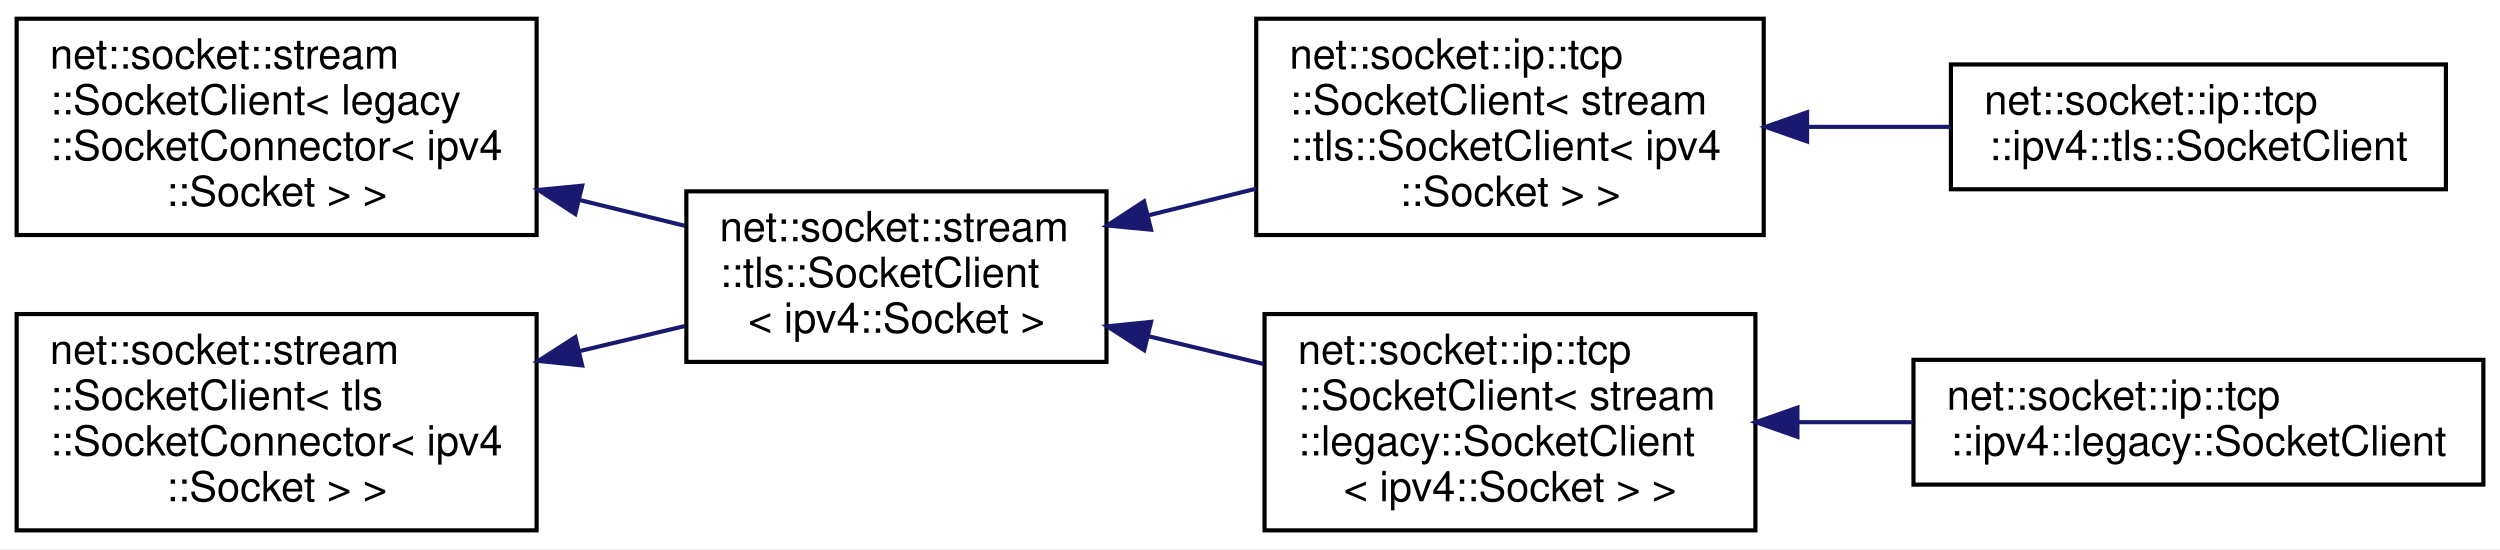
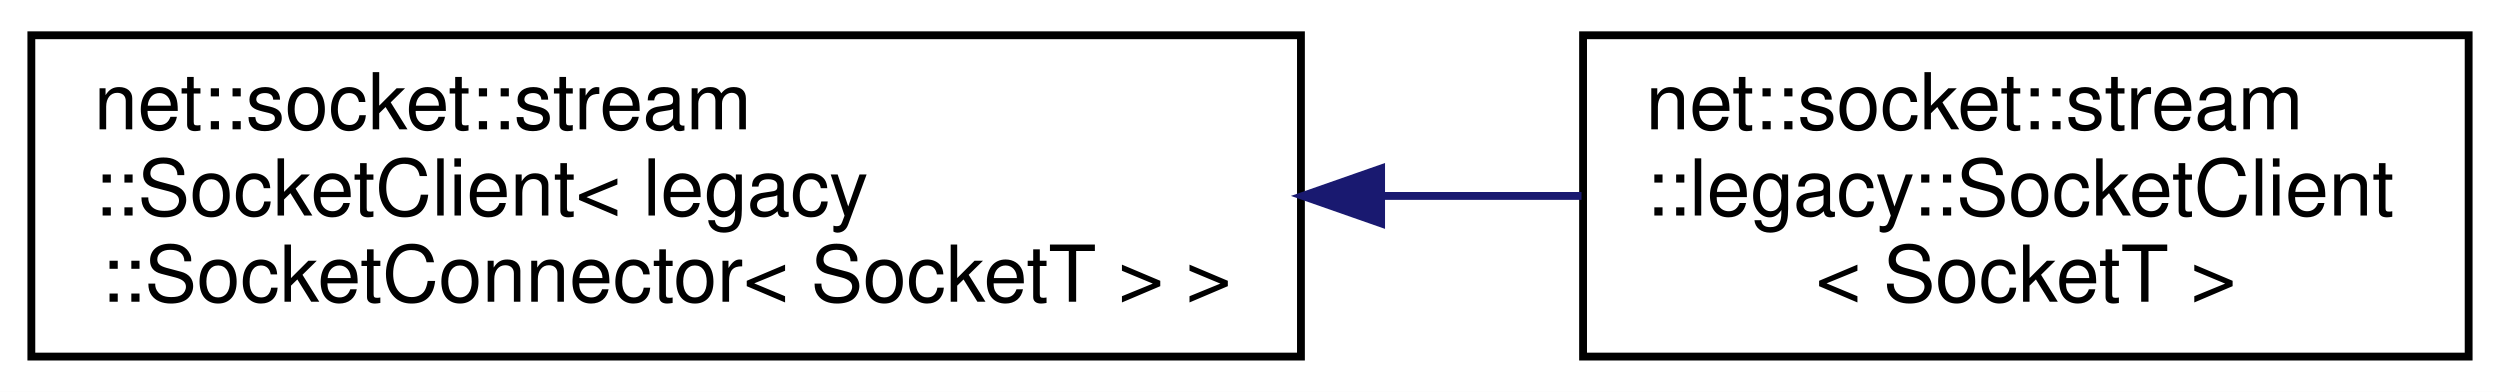
- <svg xmlns="http://www.w3.org/2000/svg" xmlns:xlink="http://www.w3.org/1999/xlink" width="601pt" height="132pt" viewBox="0.00 0.00 601.00 132.00">
-   <g id="graph0" class="graph" transform="scale(1 1) rotate(0) translate(4 128)">
-     <polygon fill="white" stroke="transparent" points="-4,4 -4,-128 597,-128 597,4 -4,4" />
+ <svg xmlns="http://www.w3.org/2000/svg" xmlns:xlink="http://www.w3.org/1999/xlink" width="319pt" height="50pt" viewBox="0.00 0.00 319.00 50.00">
+   <g id="graph0" class="graph" transform="scale(1 1) rotate(0) translate(4 46)">
+     <polygon fill="white" stroke="transparent" points="-4,4 -4,-46 315,-46 315,4 -4,4" />
    <g id="node1" class="node">
      <g id="a_node1">
        <a xlink:href="classnet_1_1socket_1_1stream_1_1_socket_client.html" target="_top" xlink:title=" ">
-           <polygon fill="white" stroke="black" points="0,-71.5 0,-123.5 125,-123.5 125,-71.5 0,-71.5" />
-           <text text-anchor="start" x="8" y="-111.5" font-family="Helvetica,sans-Serif" font-size="10.00">net::socket::stream</text>
-           <text text-anchor="start" x="8" y="-100.5" font-family="Helvetica,sans-Serif" font-size="10.00">::SocketClient&lt; legacy</text>
-           <text text-anchor="start" x="8" y="-89.5" font-family="Helvetica,sans-Serif" font-size="10.00">::SocketConnector&lt; ipv4</text>
-           <text text-anchor="middle" x="62.5" y="-78.5" font-family="Helvetica,sans-Serif" font-size="10.00">::Socket &gt; &gt;</text>
+           <polygon fill="white" stroke="black" points="0,-0.5 0,-41.5 162,-41.5 162,-0.5 0,-0.5" />
+           <text text-anchor="start" x="8" y="-29.5" font-family="Helvetica,sans-Serif" font-size="10.00">net::socket::stream</text>
+           <text text-anchor="start" x="8" y="-18.5" font-family="Helvetica,sans-Serif" font-size="10.00">::SocketClient&lt; legacy</text>
+           <text text-anchor="middle" x="81" y="-7.5" font-family="Helvetica,sans-Serif" font-size="10.00">::SocketConnector&lt; SocketT &gt; &gt;</text>
        </a>
      </g>
    </g>
    <g id="node2" class="node">
      <g id="a_node2">
-         <a xlink:href="classnet_1_1socket_1_1stream_1_1tls_1_1_socket_client.html" target="_top" xlink:title=" ">
-           <polygon fill="white" stroke="black" points="161,-41 161,-82 262,-82 262,-41 161,-41" />
-           <text text-anchor="start" x="169" y="-70" font-family="Helvetica,sans-Serif" font-size="10.00">net::socket::stream</text>
-           <text text-anchor="start" x="169" y="-59" font-family="Helvetica,sans-Serif" font-size="10.00">::tls::SocketClient</text>
-           <text text-anchor="middle" x="211.5" y="-48" font-family="Helvetica,sans-Serif" font-size="10.00">&lt; ipv4::Socket &gt;</text>
+         <a xlink:href="classnet_1_1socket_1_1stream_1_1legacy_1_1_socket_client.html" target="_top" xlink:title=" ">
+           <polygon fill="white" stroke="black" points="198,-0.5 198,-41.5 311,-41.5 311,-0.5 198,-0.5" />
+           <text text-anchor="start" x="206" y="-29.5" font-family="Helvetica,sans-Serif" font-size="10.00">net::socket::stream</text>
+           <text text-anchor="start" x="206" y="-18.5" font-family="Helvetica,sans-Serif" font-size="10.00">::legacy::SocketClient</text>
+           <text text-anchor="middle" x="254.5" y="-7.5" font-family="Helvetica,sans-Serif" font-size="10.00">&lt; SocketT &gt;</text>
        </a>
      </g>
    </g>
    <g id="edge1" class="edge">
-       <path fill="none" stroke="midnightblue" d="M135.14,-79.96C143.78,-77.84 152.46,-75.71 160.7,-73.7" />
-       <polygon fill="midnightblue" stroke="midnightblue" points="134.3,-76.56 125.42,-82.34 135.96,-83.36 134.3,-76.56" />
-     </g>
-     <g id="node3" class="node">
-       <g id="a_node3">
-         <a xlink:href="classnet_1_1socket_1_1ip_1_1tcp_1_1_socket_client.html" target="_top" xlink:title=" ">
-           <polygon fill="white" stroke="black" points="298,-71.5 298,-123.5 420,-123.5 420,-71.5 298,-71.5" />
-           <text text-anchor="start" x="306" y="-111.5" font-family="Helvetica,sans-Serif" font-size="10.00">net::socket::ip::tcp</text>
-           <text text-anchor="start" x="306" y="-100.5" font-family="Helvetica,sans-Serif" font-size="10.00">::SocketClient&lt; stream</text>
-           <text text-anchor="start" x="306" y="-89.5" font-family="Helvetica,sans-Serif" font-size="10.00">::tls::SocketClient&lt; ipv4</text>
-           <text text-anchor="middle" x="359" y="-78.5" font-family="Helvetica,sans-Serif" font-size="10.00">::Socket &gt; &gt;</text>
-         </a>
-       </g>
-     </g>
-     <g id="edge2" class="edge">
-       <path fill="none" stroke="midnightblue" d="M272.07,-76.24C280.62,-78.35 289.43,-80.53 298,-82.65" />
-       <polygon fill="midnightblue" stroke="midnightblue" points="272.71,-72.79 262.17,-73.79 271.03,-79.59 272.71,-72.79" />
-     </g>
-     <g id="node5" class="node">
-       <g id="a_node5">
-         <a xlink:href="classnet_1_1socket_1_1ip_1_1tcp_1_1_socket_client.html" target="_top" xlink:title=" ">
-           <polygon fill="white" stroke="black" points="300,-0.5 300,-52.5 418,-52.5 418,-0.5 300,-0.5" />
-           <text text-anchor="start" x="308" y="-40.5" font-family="Helvetica,sans-Serif" font-size="10.00">net::socket::ip::tcp</text>
-           <text text-anchor="start" x="308" y="-29.5" font-family="Helvetica,sans-Serif" font-size="10.00">::SocketClient&lt; stream</text>
-           <text text-anchor="start" x="308" y="-18.5" font-family="Helvetica,sans-Serif" font-size="10.00">::legacy::SocketClient</text>
-           <text text-anchor="middle" x="359" y="-7.5" font-family="Helvetica,sans-Serif" font-size="10.00">&lt; ipv4::Socket &gt; &gt;</text>
-         </a>
-       </g>
-     </g>
-     <g id="edge4" class="edge">
-       <path fill="none" stroke="midnightblue" d="M271.98,-47.19C281.16,-44.98 290.63,-42.71 299.78,-40.5" />
-       <polygon fill="midnightblue" stroke="midnightblue" points="271.07,-43.81 262.17,-49.55 272.71,-50.62 271.07,-43.81" />
-     </g>
-     <g id="node4" class="node">
-       <g id="a_node4">
-         <a xlink:href="classnet_1_1socket_1_1ip_1_1tcp_1_1ipv4_1_1tls_1_1_socket_client.html" target="_top" xlink:title=" ">
-           <polygon fill="white" stroke="black" points="465,-82.5 465,-112.5 584,-112.5 584,-82.5 465,-82.5" />
-           <text text-anchor="start" x="473" y="-100.5" font-family="Helvetica,sans-Serif" font-size="10.00">net::socket::ip::tcp</text>
-           <text text-anchor="middle" x="524.5" y="-89.5" font-family="Helvetica,sans-Serif" font-size="10.00">::ipv4::tls::SocketClient</text>
-         </a>
-       </g>
-     </g>
-     <g id="edge3" class="edge">
-       <path fill="none" stroke="midnightblue" d="M430.44,-97.5C441.95,-97.5 453.77,-97.5 464.96,-97.5" />
-       <polygon fill="midnightblue" stroke="midnightblue" points="430.42,-94 420.42,-97.5 430.42,-101 430.42,-94" />
-     </g>
-     <g id="node6" class="node">
-       <g id="a_node6">
-         <a xlink:href="classnet_1_1socket_1_1ip_1_1tcp_1_1ipv4_1_1legacy_1_1_socket_client.html" target="_top" xlink:title=" ">
-           <polygon fill="white" stroke="black" points="456,-11.5 456,-41.5 593,-41.5 593,-11.5 456,-11.5" />
-           <text text-anchor="start" x="464" y="-29.5" font-family="Helvetica,sans-Serif" font-size="10.00">net::socket::ip::tcp</text>
-           <text text-anchor="middle" x="524.5" y="-18.5" font-family="Helvetica,sans-Serif" font-size="10.00">::ipv4::legacy::SocketClient</text>
-         </a>
-       </g>
-     </g>
-     <g id="edge5" class="edge">
-       <path fill="none" stroke="midnightblue" d="M428.27,-26.5C437.37,-26.5 446.71,-26.5 455.81,-26.5" />
-       <polygon fill="midnightblue" stroke="midnightblue" points="428.1,-23 418.1,-26.5 428.1,-30 428.1,-23" />
-     </g>
-     <g id="node7" class="node">
-       <g id="a_node7">
-         <a xlink:href="classnet_1_1socket_1_1stream_1_1_socket_client.html" target="_top" xlink:title=" ">
-           <polygon fill="white" stroke="black" points="0,-0.5 0,-52.5 125,-52.5 125,-0.5 0,-0.5" />
-           <text text-anchor="start" x="8" y="-40.5" font-family="Helvetica,sans-Serif" font-size="10.00">net::socket::stream</text>
-           <text text-anchor="start" x="8" y="-29.5" font-family="Helvetica,sans-Serif" font-size="10.00">::SocketClient&lt; tls</text>
-           <text text-anchor="start" x="8" y="-18.5" font-family="Helvetica,sans-Serif" font-size="10.00">::SocketConnector&lt; ipv4</text>
-           <text text-anchor="middle" x="62.5" y="-7.5" font-family="Helvetica,sans-Serif" font-size="10.00">::Socket &gt; &gt;</text>
-         </a>
-       </g>
-     </g>
-     <g id="edge6" class="edge">
-       <path fill="none" stroke="midnightblue" d="M135.41,-43.62C143.97,-45.66 152.55,-47.7 160.7,-49.64" />
-       <polygon fill="midnightblue" stroke="midnightblue" points="135.95,-40.15 125.42,-41.24 134.33,-46.96 135.95,-40.15" />
+       <path fill="none" stroke="midnightblue" d="M172.39,-21C181.04,-21 189.63,-21 197.8,-21" />
+       <polygon fill="midnightblue" stroke="midnightblue" points="172.23,-17.5 162.23,-21 172.23,-24.5 172.23,-17.5" />
    </g>
  </g>
</svg>
